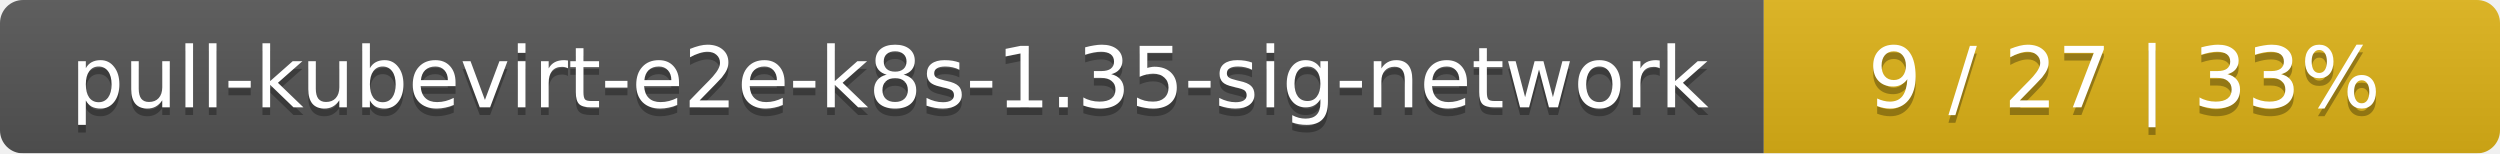
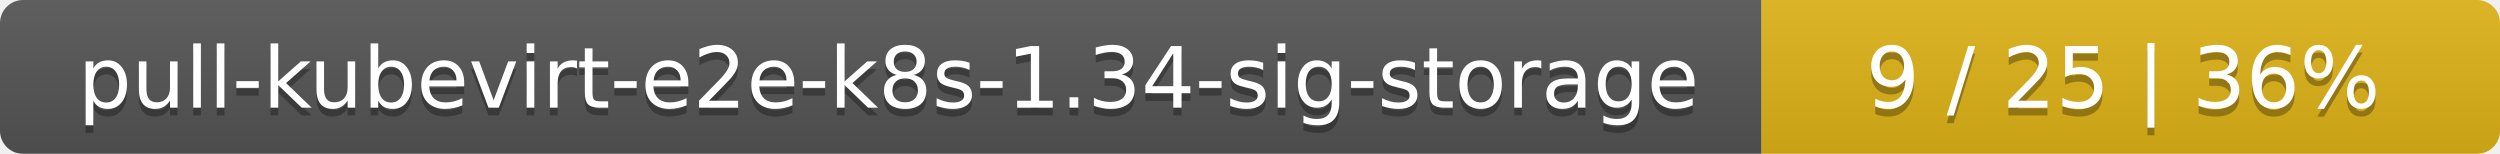
- <svg xmlns="http://www.w3.org/2000/svg" width="326" height="20">
+ <svg xmlns="http://www.w3.org/2000/svg" width="325" height="20">
  <linearGradient id="smooth" x2="0" y2="100%">
    <stop offset="0" stop-color="#bbb" stop-opacity=".1" />
    <stop offset="1" stop-opacity=".1" />
  </linearGradient>
  <mask id="round">
-     <rect width="326" height="20" rx="3" fill="#fff" />
+     <rect width="325" height="20" rx="3" fill="#fff" />
  </mask>
  <g mask="url(#round)">
-     <rect width="230" height="20" fill="#555" />
-     <rect x="230" width="96" height="20" fill="#dfb317" />
-     <rect width="326" height="20" fill="url(#smooth)" />
+     <rect width="229" height="20" fill="#555" />
+     <rect x="229" width="96" height="20" fill="#dfb317" />
+     <rect width="325" height="20" fill="url(#smooth)" />
  </g>
  <g fill="#fff" text-anchor="middle" font-family="DejaVu Sans,Verdana,Geneva,sans-serif" font-size="11">
-     <text x="116" y="15" fill="#010101" fill-opacity=".3">pull-kubevirt-e2e-k8s-1.35-sig-network</text>
-     <text x="116" y="14">pull-kubevirt-e2e-k8s-1.35-sig-network</text>
-     <text x="277" y="15" fill="#010101" fill-opacity=".3">9 / 27    |    33%</text>
-     <text x="277" y="14">9 / 27    |    33%</text>
+     <text x="115.5" y="15" fill="#010101" fill-opacity=".3">pull-kubevirt-e2e-k8s-1.34-sig-storage</text>
+     <text x="115.5" y="14">pull-kubevirt-e2e-k8s-1.34-sig-storage</text>
+     <text x="276" y="15" fill="#010101" fill-opacity=".3">9 / 25    |    36%</text>
+     <text x="276" y="14">9 / 25    |    36%</text>
  </g>
</svg>
